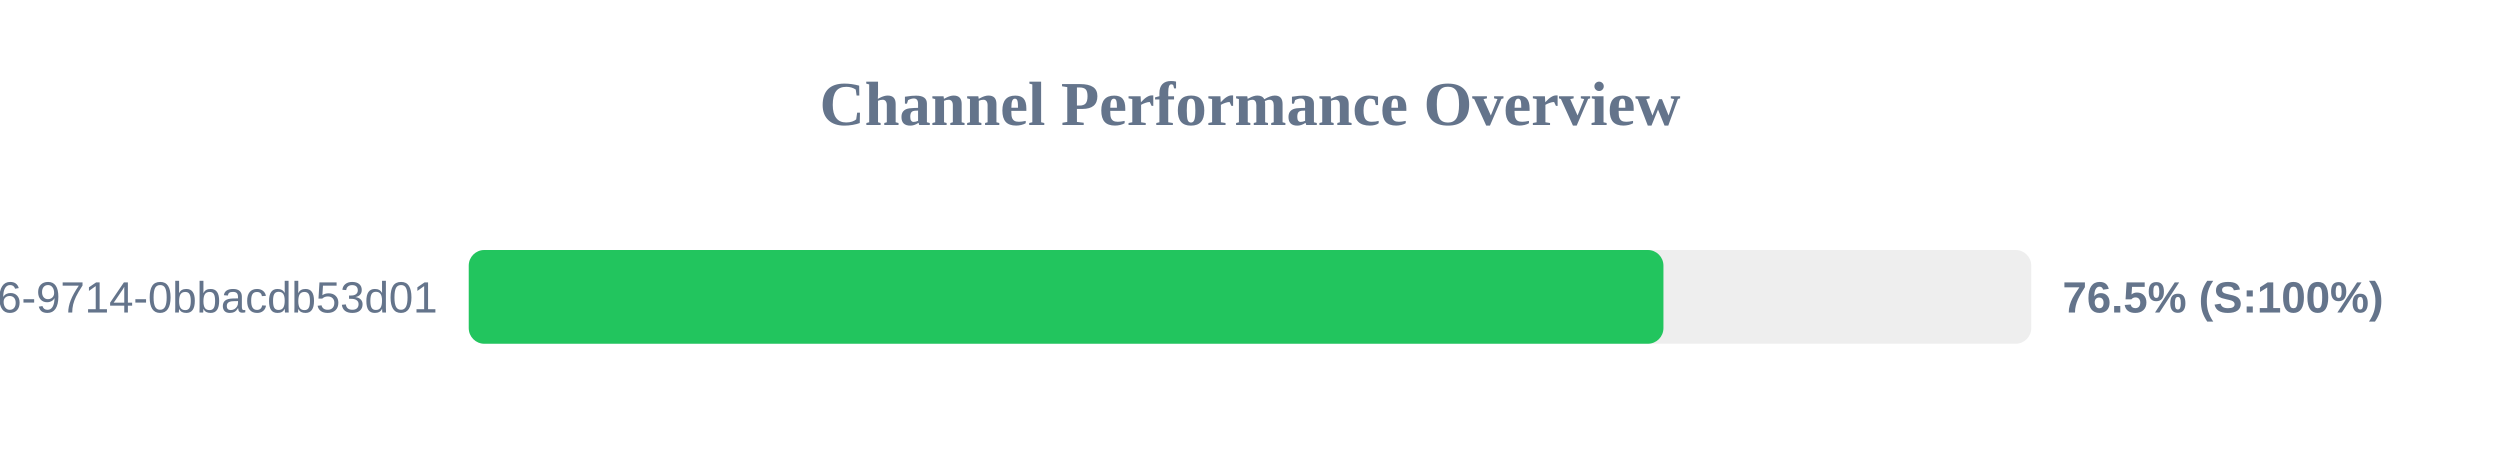
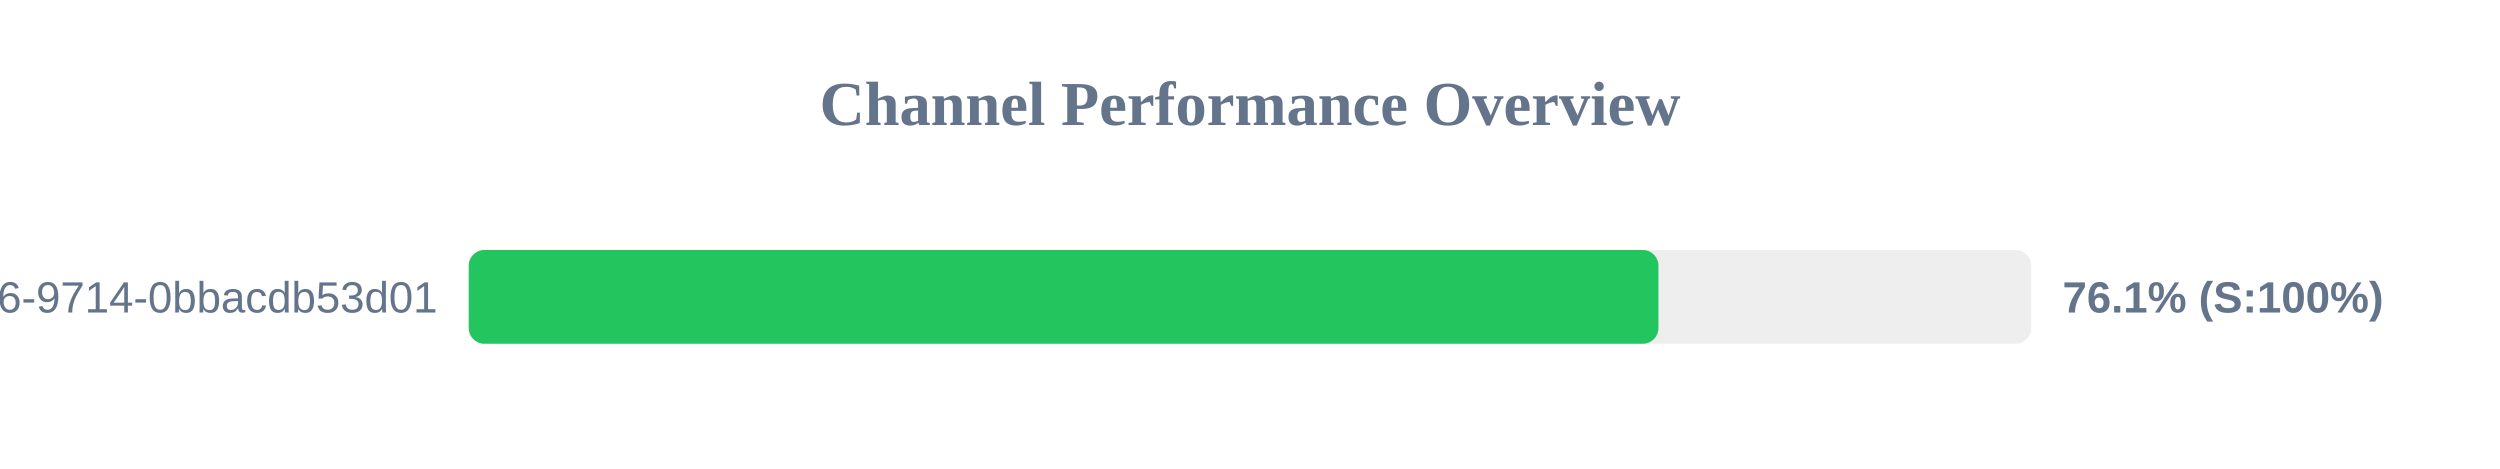
<svg xmlns="http://www.w3.org/2000/svg" width="800" height="150" version="1.1">
  <style>
        .row { font: 14px Arial; fill: #64748b; }
        .score { font: bold 14px Arial; fill: #64748b; }
    </style>
  <text x="400" y="40" text-anchor="middle" font-size="20px" font-weight="bold" fill="#64748b">Channel Performance Overview</text>
  <rect x="150" y="80" width="500" height="30" fill="#eee" rx="5" />
-   <rect x="150" y="80" width="382.3" height="30" fill="#22c55e" rx="5" />
+   <rect x="150" y="80" width="380.7" height="30" fill="#22c55e" rx="5" />
  <text x="140" y="100" text-anchor="end" class="row">?uuid=23125f6e-ec56-4c26-9714-0bbacdb53d01</text>
-   <text x="660" y="100" text-anchor="start" class="score">76.5% (S:100%)</text>
+   <text x="660" y="100" text-anchor="start" class="score">76.1% (S:100%)</text>
</svg>
